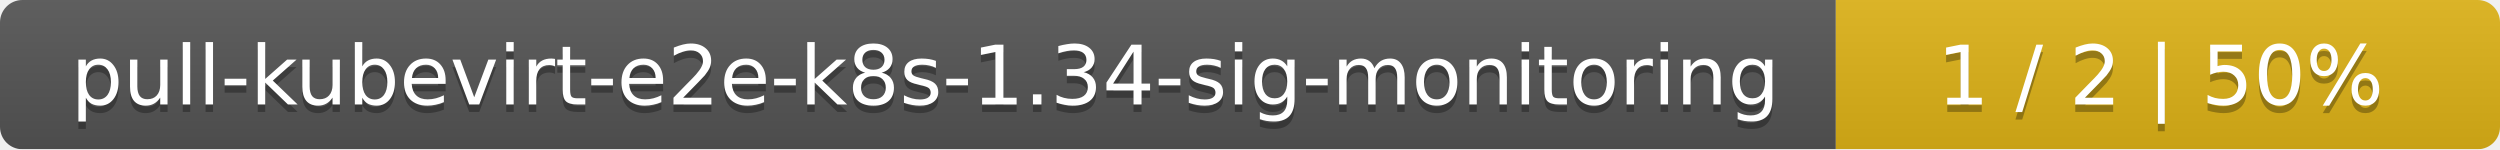
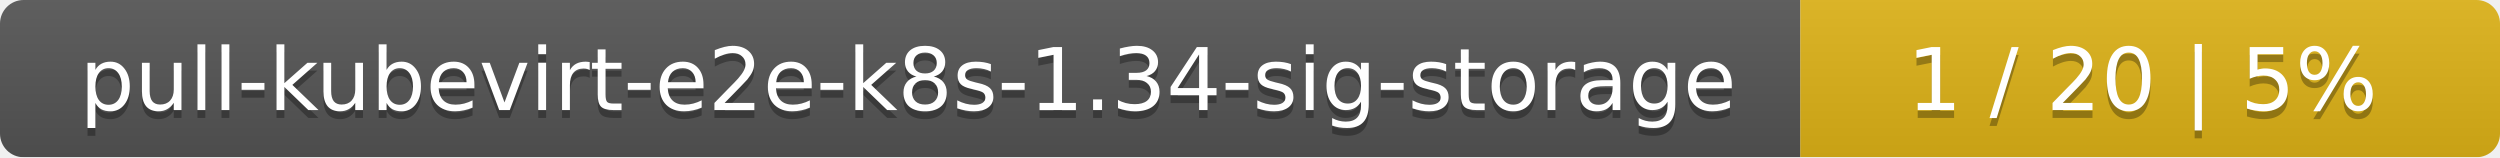
- <svg xmlns="http://www.w3.org/2000/svg" width="335" height="20">
+ <svg xmlns="http://www.w3.org/2000/svg" width="318" height="20">
  <linearGradient id="smooth" x2="0" y2="100%">
    <stop offset="0" stop-color="#bbb" stop-opacity=".1" />
    <stop offset="1" stop-opacity=".1" />
  </linearGradient>
  <mask id="round">
-     <rect width="335" height="20" rx="3" fill="#fff" />
+     <rect width="318" height="20" rx="3" fill="#fff" />
  </mask>
  <g mask="url(#round)">
-     <rect width="246" height="20" fill="#555" />
-     <rect x="246" width="89" height="20" fill="#dfb317" />
-     <rect width="335" height="20" fill="url(#smooth)" />
+     <rect width="229" height="20" fill="#555" />
+     <rect x="229" width="89" height="20" fill="#dfb317" />
+     <rect width="318" height="20" fill="url(#smooth)" />
  </g>
  <g fill="#fff" text-anchor="middle" font-family="DejaVu Sans,Verdana,Geneva,sans-serif" font-size="11">
-     <text x="124" y="15" fill="#010101" fill-opacity=".3">pull-kubevirt-e2e-k8s-1.34-sig-monitoring</text>
-     <text x="124" y="14">pull-kubevirt-e2e-k8s-1.34-sig-monitoring</text>
-     <text x="289.5" y="15" fill="#010101" fill-opacity=".3">1 / 2    |    50%</text>
-     <text x="289.5" y="14">1 / 2    |    50%</text>
+     <text x="115.5" y="15" fill="#010101" fill-opacity=".3">pull-kubevirt-e2e-k8s-1.34-sig-storage</text>
+     <text x="115.5" y="14">pull-kubevirt-e2e-k8s-1.34-sig-storage</text>
+     <text x="272.5" y="15" fill="#010101" fill-opacity=".3">1 / 20    |    5%</text>
+     <text x="272.5" y="14">1 / 20    |    5%</text>
  </g>
</svg>
